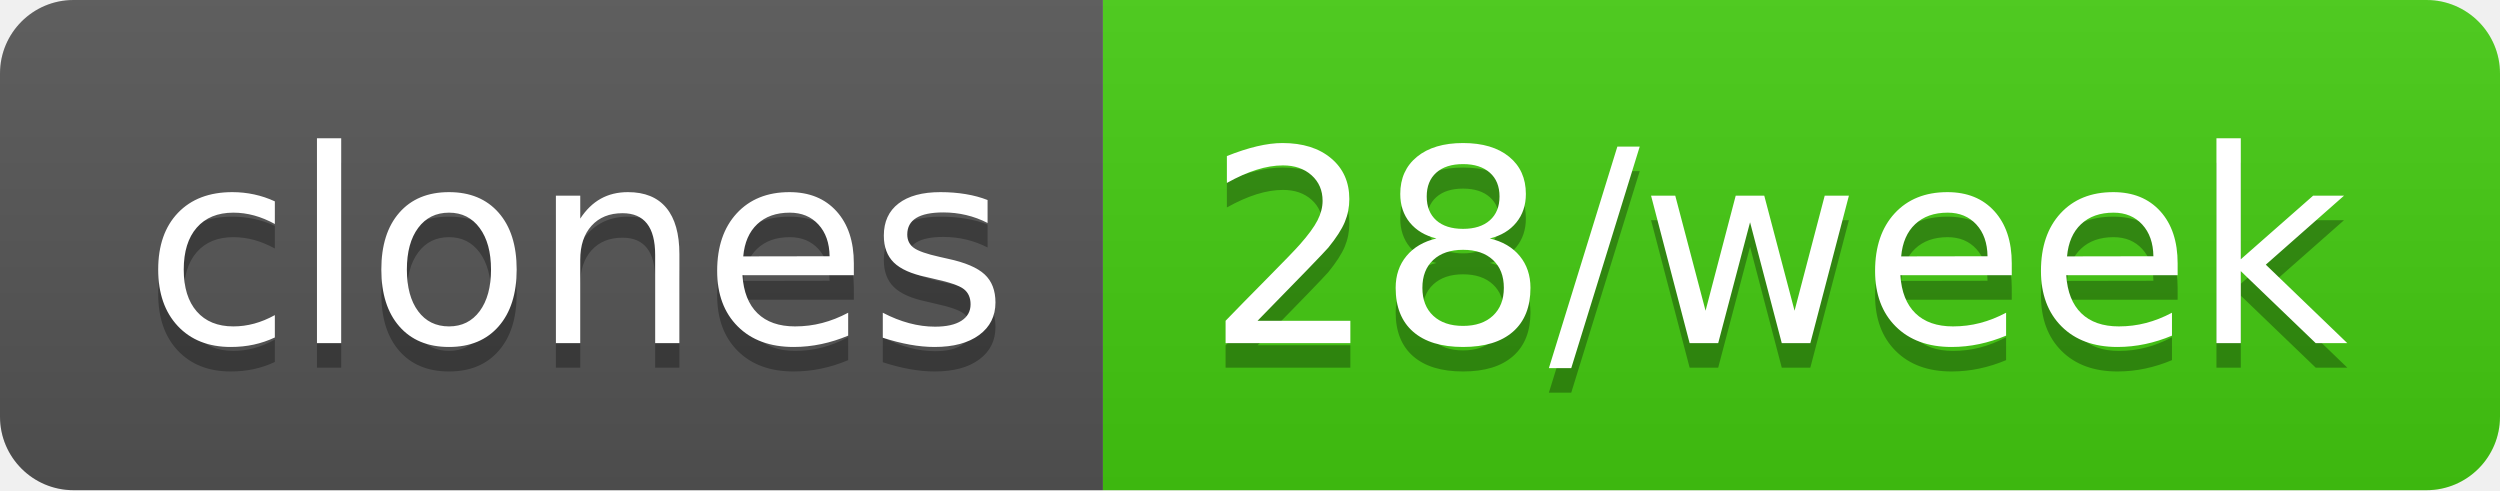
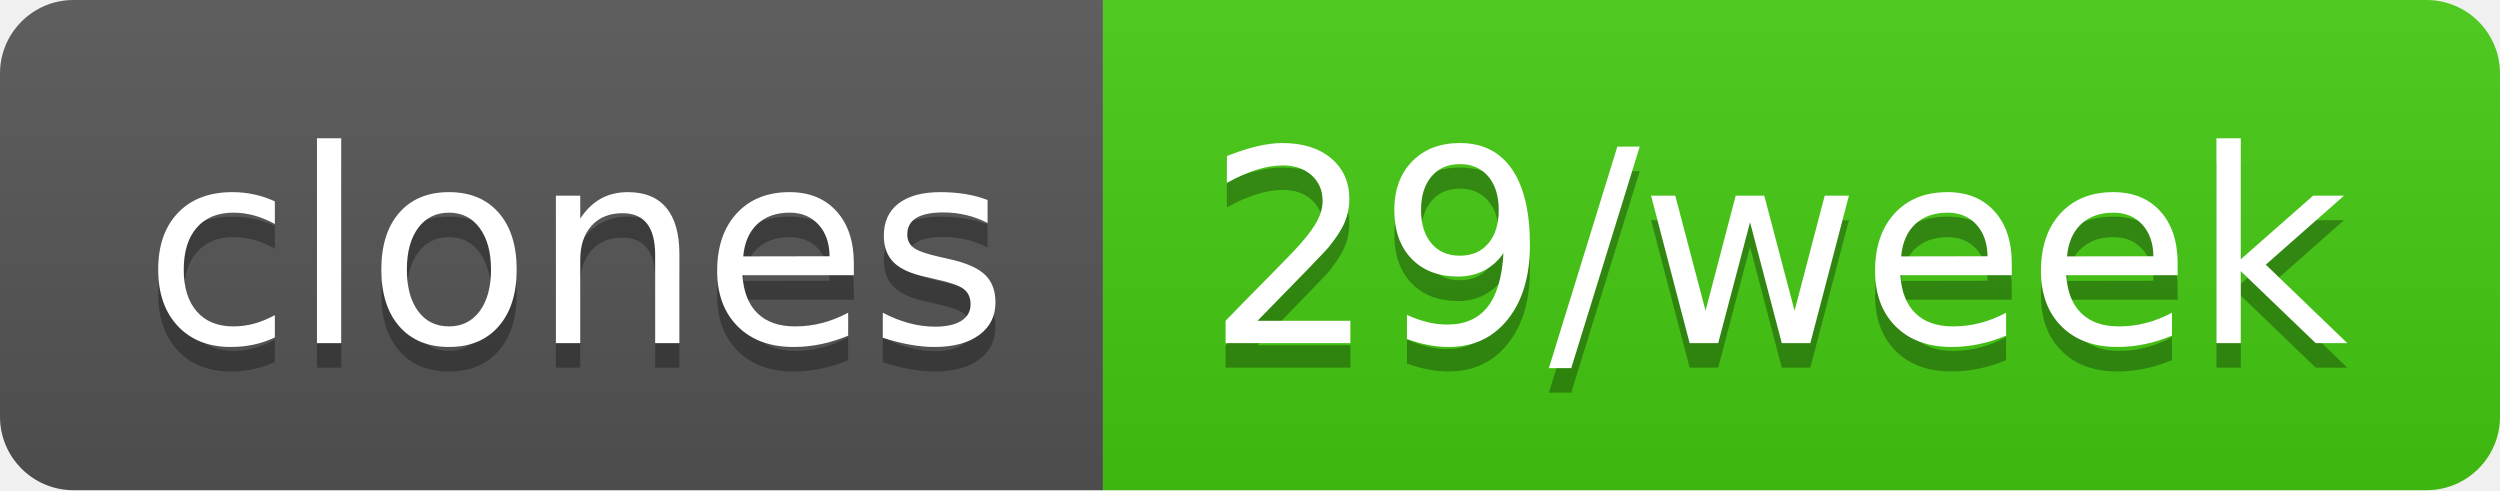
- <svg xmlns="http://www.w3.org/2000/svg" width="102" height="20" role="img" aria-label="clones: 28/week">
+ <svg xmlns="http://www.w3.org/2000/svg" width="102" height="20" role="img" aria-label="clones: 29/week">
  <linearGradient id="s" x2="0" y2="100%">
    <stop offset="0" stop-color="#bbb" stop-opacity=".1" />
    <stop offset="1" stop-opacity=".1" />
  </linearGradient>
  <clipPath id="r">
    <rect width="102" height="20" rx="3" fill="#fff" />
  </clipPath>
  <g clip-path="url(#r)">
    <rect width="45" height="20" fill="#555" />
    <rect x="45" width="57" height="20" fill="#4c1" />
    <rect width="102" height="20" fill="url(#s)" />
  </g>
  <g fill="#fff" text-anchor="middle" font-family="Verdana,Geneva,DejaVu Sans,sans-serif" text-rendering="geometricPrecision" font-size="110">
    <text aria-hidden="true" x="235" y="150" fill="#010101" fill-opacity=".3" transform="scale(.1)" textLength="350">clones</text>
    <text x="235" y="140" transform="scale(.1)" fill="#fff" textLength="350">clones</text>
-     <text aria-hidden="true" x="725" y="150" fill="#010101" fill-opacity=".3" transform="scale(.1)" textLength="470">28/week</text>
-     <text x="725" y="140" transform="scale(.1)" fill="#fff" textLength="470">28/week</text>
+     <text aria-hidden="true" x="725" y="150" fill="#010101" fill-opacity=".3" transform="scale(.1)" textLength="470">29/week</text>
+     <text x="725" y="140" transform="scale(.1)" fill="#fff" textLength="470">29/week</text>
  </g>
</svg>
